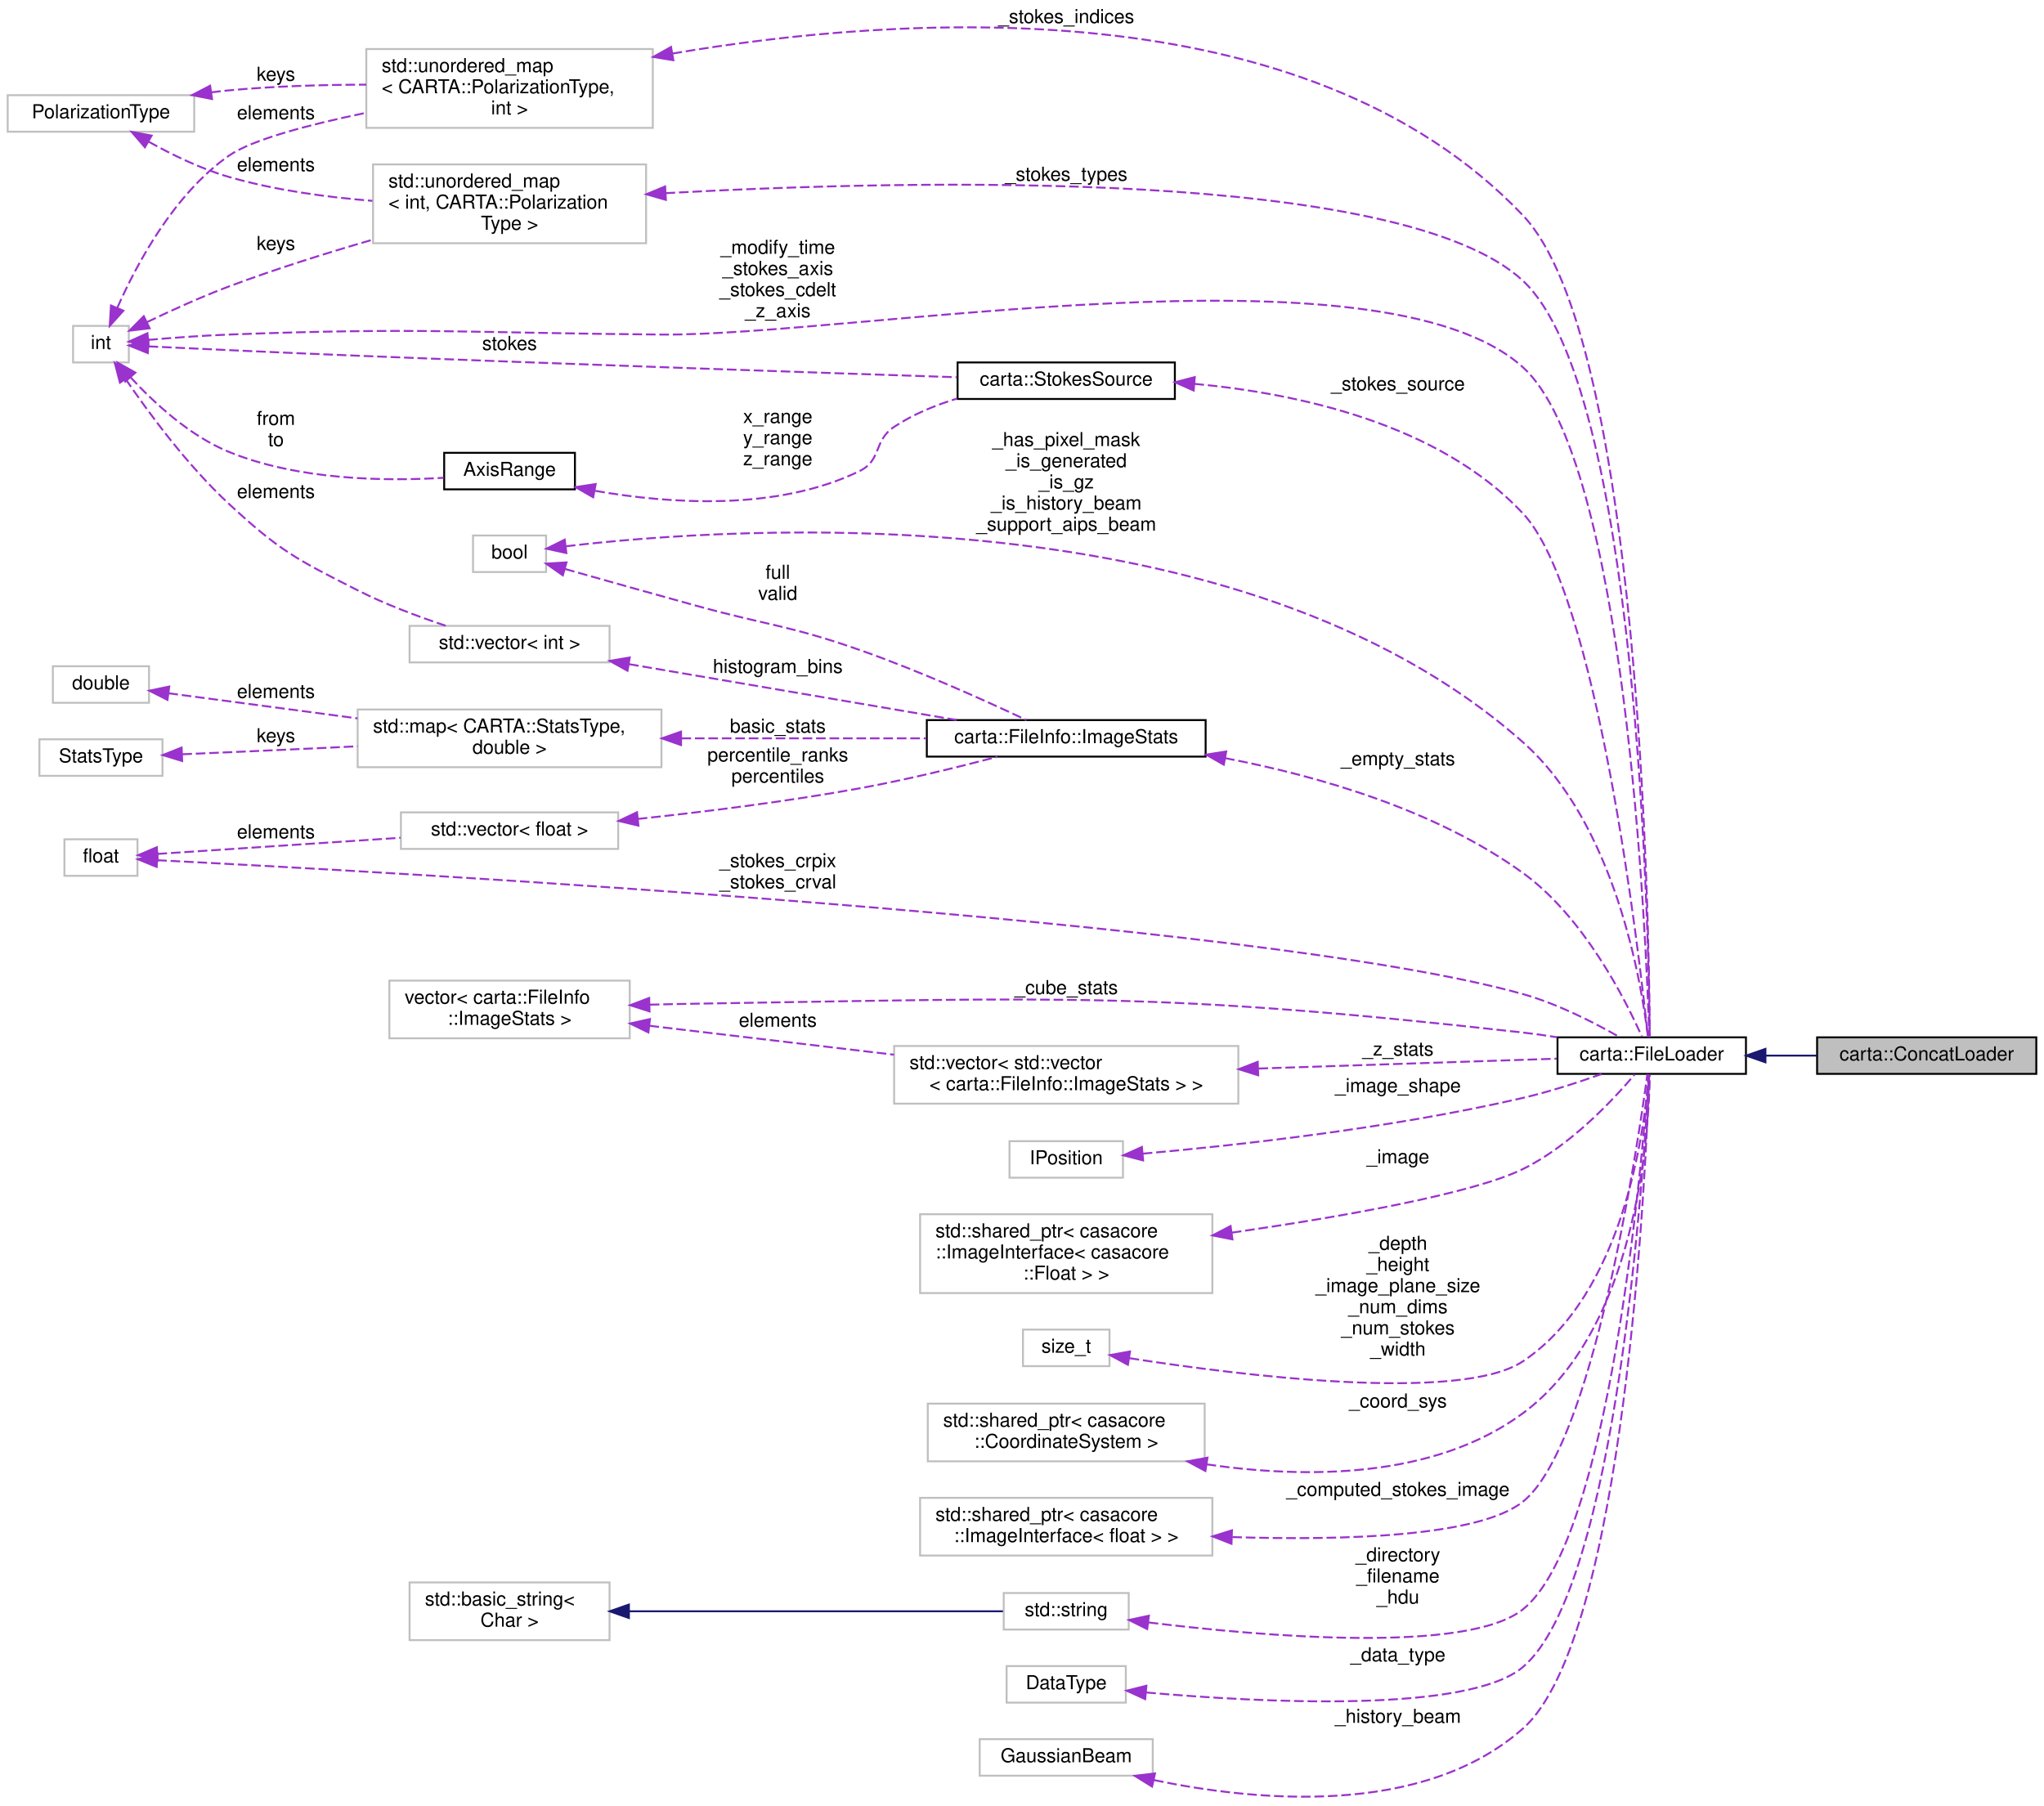
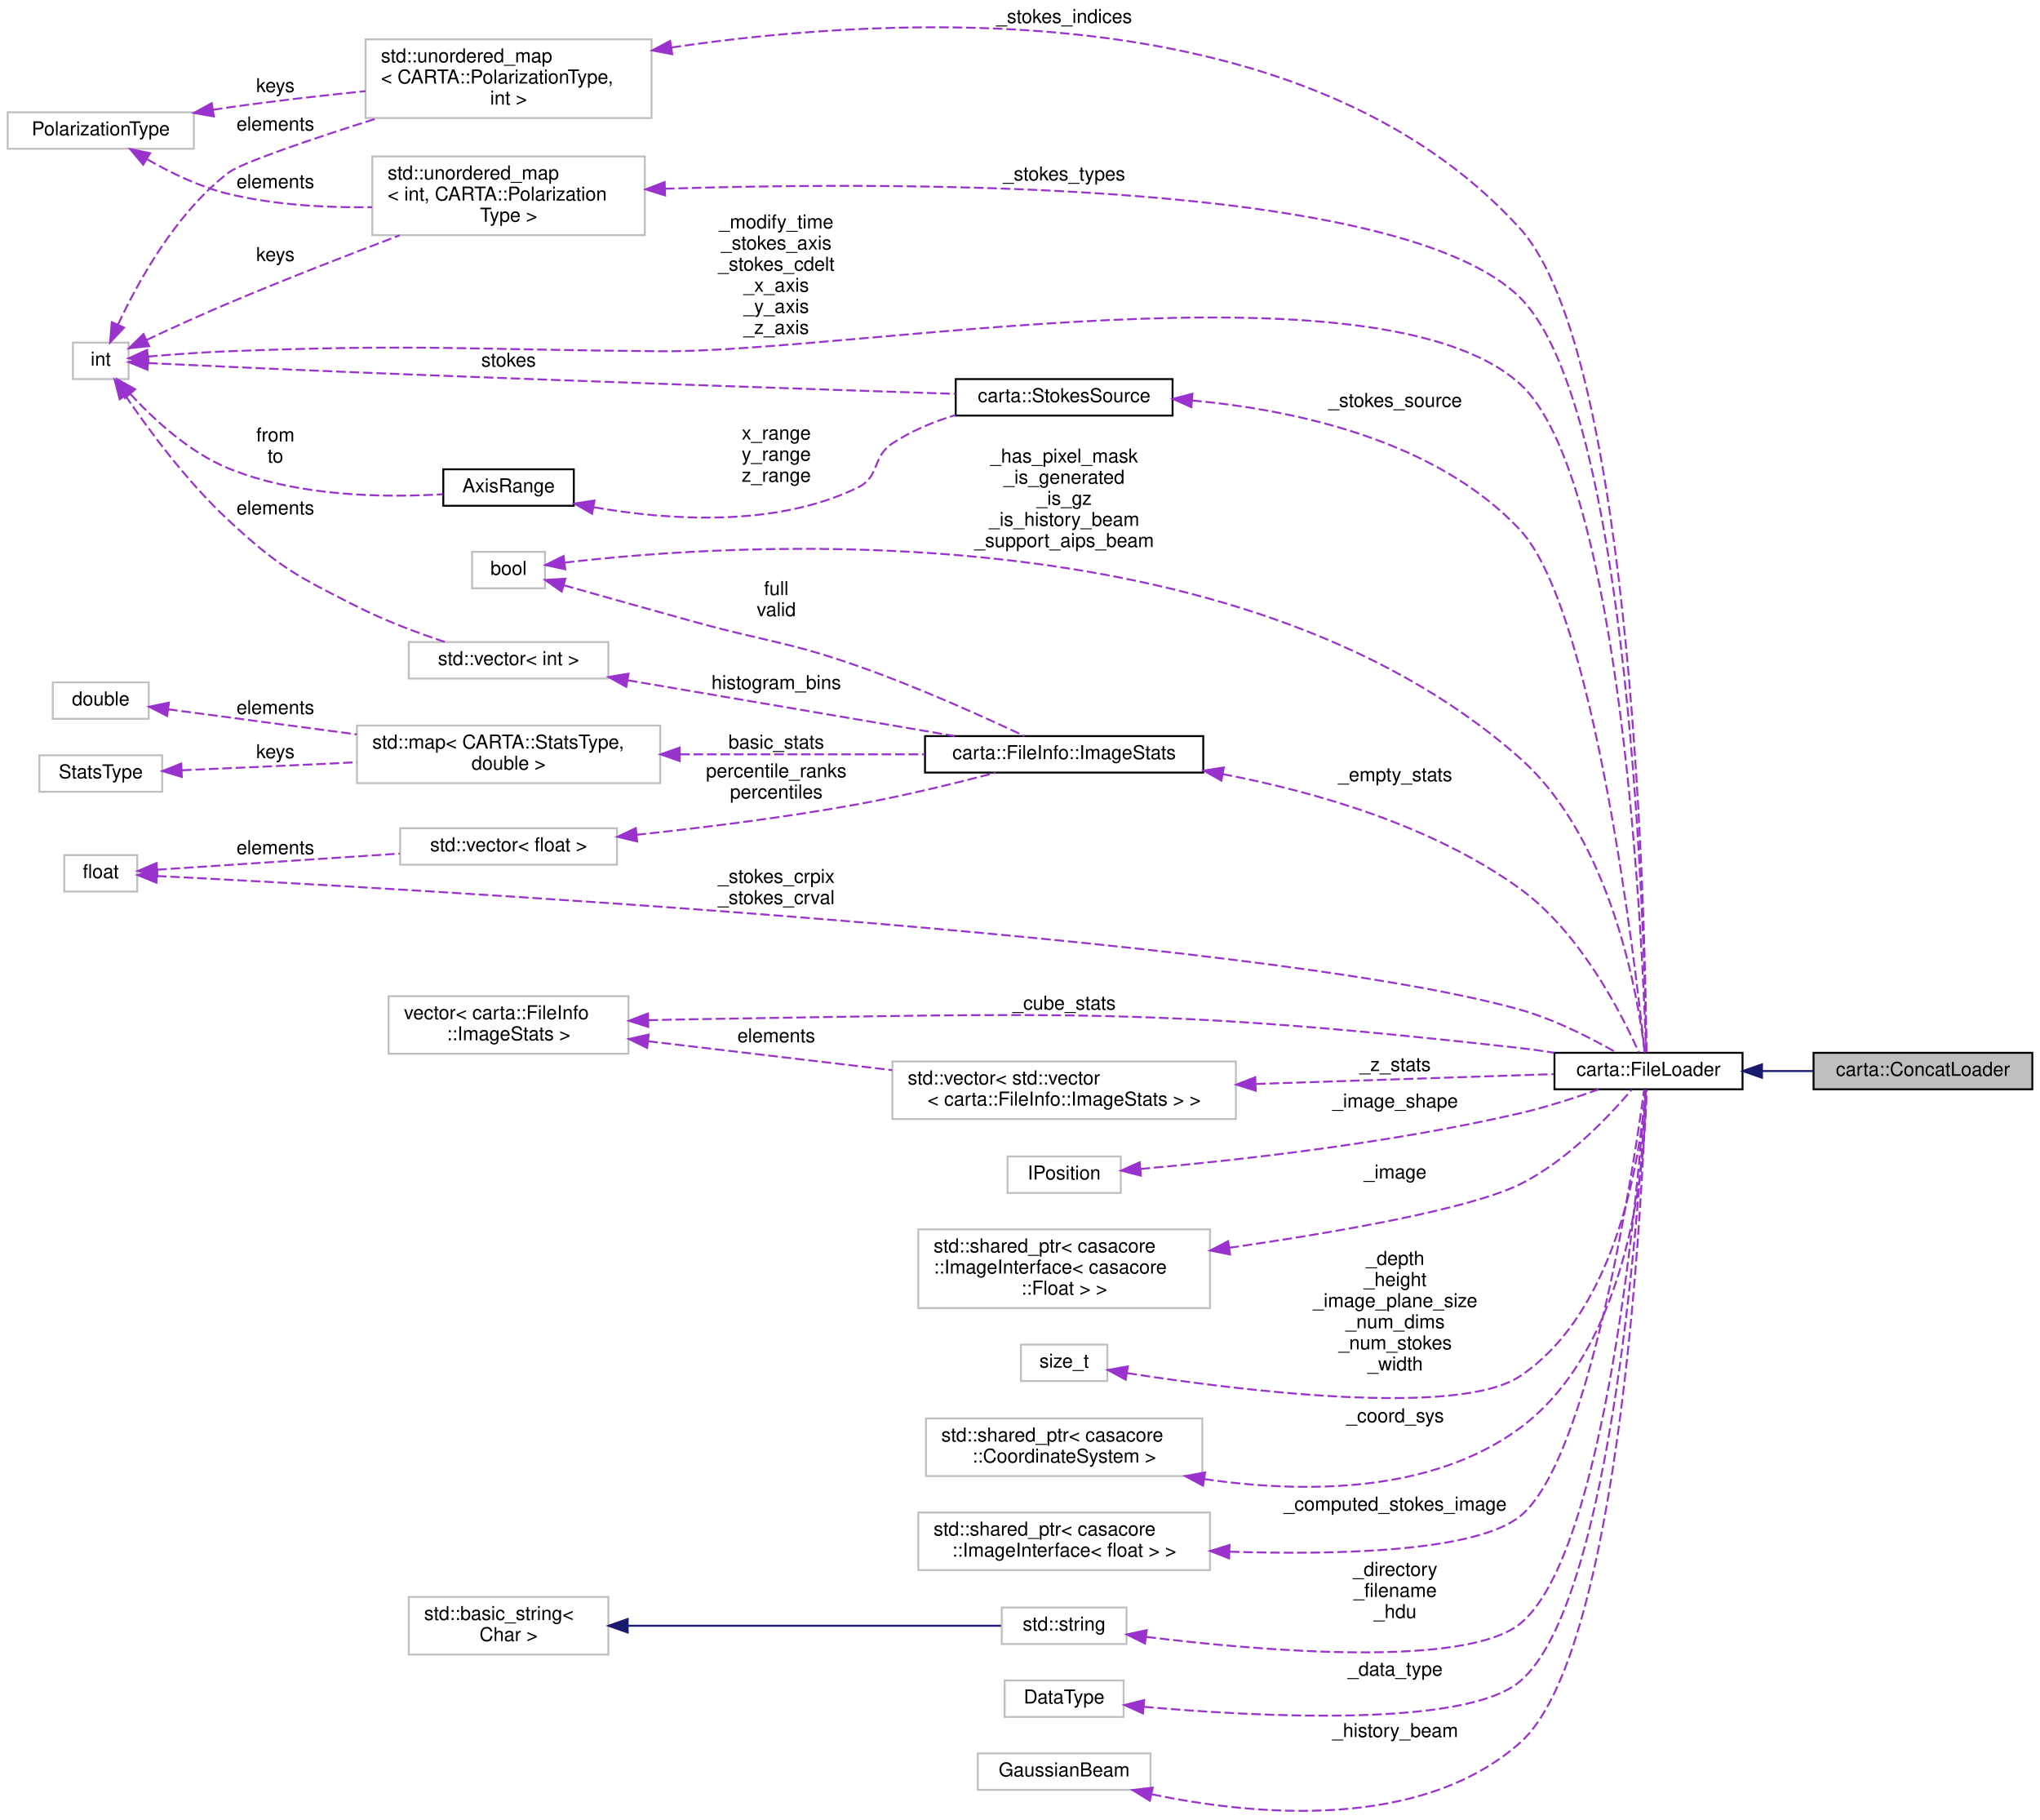
- <svg xmlns="http://www.w3.org/2000/svg" xmlns:xlink="http://www.w3.org/1999/xlink" width="1063pt" height="939pt" viewBox="0.00 0.00 1063.00 939.00">
-   <g id="graph0" class="graph" transform="scale(1 1) rotate(0) translate(4 935)">
+ <svg xmlns="http://www.w3.org/2000/svg" xmlns:xlink="http://www.w3.org/1999/xlink" width="1063pt" height="948pt" viewBox="0.00 0.00 1063.00 948.00">
+   <g id="graph0" class="graph" transform="scale(1 1) rotate(0) translate(4 944)">
    <g id="node1" class="node">
      <g id="a_node1">
        <a xlink:title=" ">
          <polygon fill="#bfbfbf" stroke="black" points="941,-376.5 941,-395.5 1055,-395.5 1055,-376.5 941,-376.5" />
          <text text-anchor="middle" x="998" y="-383.5" font-family="Helvetica,sans-Serif" font-size="10.00">carta::ConcatLoader</text>
        </a>
      </g>
    </g>
    <g id="node2" class="node">
      <g id="a_node2">
        <a xlink:href="classcarta_1_1FileLoader.html" target="_top" xlink:title=" ">
          <polygon fill="none" stroke="black" points="806,-376.5 806,-395.5 904,-395.5 904,-376.5 806,-376.5" />
          <text text-anchor="middle" x="855" y="-383.5" font-family="Helvetica,sans-Serif" font-size="10.00">carta::FileLoader</text>
        </a>
      </g>
    </g>
    <g id="edge1" class="edge">
      <path fill="none" stroke="midnightblue" d="M914.28,-386C923.06,-386 932.09,-386 940.83,-386" />
      <polygon fill="midnightblue" stroke="midnightblue" points="914.13,-382.5 904.13,-386 914.13,-389.5 914.13,-382.5" />
    </g>
    <g id="node3" class="node">
      <g id="a_node3">
        <a xlink:title=" ">
-           <polygon fill="none" stroke="#bfbfbf" points="186.5,-868.5 186.5,-909.5 335.5,-909.5 335.5,-868.5 186.5,-868.5" />
-           <text text-anchor="start" x="194.5" y="-897.5" font-family="Helvetica,sans-Serif" font-size="10.00">std::unordered_map</text>
-           <text text-anchor="start" x="194.5" y="-886.5" font-family="Helvetica,sans-Serif" font-size="10.00">&lt; CARTA::PolarizationType,</text>
-           <text text-anchor="middle" x="261" y="-875.5" font-family="Helvetica,sans-Serif" font-size="10.00"> int &gt;</text>
+           <polygon fill="none" stroke="#bfbfbf" points="186.5,-882.5 186.5,-923.5 335.5,-923.5 335.5,-882.5 186.5,-882.5" />
+           <text text-anchor="start" x="194.5" y="-911.5" font-family="Helvetica,sans-Serif" font-size="10.00">std::unordered_map</text>
+           <text text-anchor="start" x="194.5" y="-900.5" font-family="Helvetica,sans-Serif" font-size="10.00">&lt; CARTA::PolarizationType,</text>
+           <text text-anchor="middle" x="261" y="-889.5" font-family="Helvetica,sans-Serif" font-size="10.00"> int &gt;</text>
        </a>
      </g>
    </g>
    <g id="edge2" class="edge">
-       <path fill="none" stroke="#9a32cd" stroke-dasharray="5,2" d="M345.73,-907.15C463.03,-927.11 674.6,-942.23 788,-823 849.08,-758.78 853.67,-454.64 853.98,-395.85" />
-       <polygon fill="#9a32cd" stroke="#9a32cd" points="346.18,-903.67 335.72,-905.39 344.97,-910.57 346.18,-903.67" />
-       <text text-anchor="middle" x="550.5" y="-923" font-family="Helvetica,sans-Serif" font-size="10.00"> _stokes_indices</text>
+       <path fill="none" stroke="#9a32cd" stroke-dasharray="5,2" d="M345.91,-919.26C463.91,-936.7 676.86,-947.33 788,-825 847.86,-759.11 853.43,-454.69 853.95,-395.85" />
+       <polygon fill="#9a32cd" stroke="#9a32cd" points="346.25,-915.77 335.84,-917.72 345.2,-922.69 346.25,-915.77" />
+       <text text-anchor="middle" x="550.5" y="-932" font-family="Helvetica,sans-Serif" font-size="10.00"> _stokes_indices</text>
    </g>
    <g id="node4" class="node">
      <g id="a_node4">
        <a xlink:title=" ">
          <polygon fill="none" stroke="#bfbfbf" points="0,-866.5 0,-885.5 97,-885.5 97,-866.5 0,-866.5" />
          <text text-anchor="middle" x="48.5" y="-873.5" font-family="Helvetica,sans-Serif" font-size="10.00">PolarizationType</text>
        </a>
      </g>
    </g>
    <g id="edge3" class="edge">
-       <path fill="none" stroke="#9a32cd" stroke-dasharray="5,2" d="M105.81,-886.96C108.91,-887.36 111.99,-887.71 115,-888 138.18,-890.18 163.54,-890.92 186.48,-890.97" />
-       <polygon fill="#9a32cd" stroke="#9a32cd" points="106.27,-883.49 95.88,-885.53 105.27,-890.42 106.27,-883.49" />
-       <text text-anchor="middle" x="139.5" y="-893" font-family="Helvetica,sans-Serif" font-size="10.00"> keys</text>
+       <path fill="none" stroke="#9a32cd" stroke-dasharray="5,2" d="M106.93,-886.78C109.65,-887.21 112.36,-887.62 115,-888 138.17,-891.31 163.53,-894.19 186.47,-896.52" />
+       <polygon fill="#9a32cd" stroke="#9a32cd" points="107.44,-883.32 97.01,-885.15 106.31,-890.23 107.44,-883.32" />
+       <text text-anchor="middle" x="139.5" y="-896" font-family="Helvetica,sans-Serif" font-size="10.00"> keys</text>
    </g>
    <g id="node19" class="node">
      <g id="a_node19">
        <a xlink:title=" ">
-           <polygon fill="none" stroke="#bfbfbf" points="190,-808.5 190,-849.5 332,-849.5 332,-808.5 190,-808.5" />
-           <text text-anchor="start" x="198" y="-837.5" font-family="Helvetica,sans-Serif" font-size="10.00">std::unordered_map</text>
-           <text text-anchor="start" x="198" y="-826.5" font-family="Helvetica,sans-Serif" font-size="10.00">&lt; int, CARTA::Polarization</text>
-           <text text-anchor="middle" x="261" y="-815.5" font-family="Helvetica,sans-Serif" font-size="10.00">Type &gt;</text>
+           <polygon fill="none" stroke="#bfbfbf" points="190,-821.5 190,-862.5 332,-862.5 332,-821.5 190,-821.5" />
+           <text text-anchor="start" x="198" y="-850.5" font-family="Helvetica,sans-Serif" font-size="10.00">std::unordered_map</text>
+           <text text-anchor="start" x="198" y="-839.5" font-family="Helvetica,sans-Serif" font-size="10.00">&lt; int, CARTA::Polarization</text>
+           <text text-anchor="middle" x="261" y="-828.5" font-family="Helvetica,sans-Serif" font-size="10.00">Type &gt;</text>
        </a>
      </g>
    </g>
    <g id="edge22" class="edge">
-       <path fill="none" stroke="#9a32cd" stroke-dasharray="5,2" d="M73.39,-861.27C85.43,-854.55 100.52,-847.18 115,-843 138.81,-836.11 165.64,-832.45 189.69,-830.55" />
-       <polygon fill="#9a32cd" stroke="#9a32cd" points="71.35,-858.4 64.45,-866.44 74.86,-864.46 71.35,-858.4" />
+       <path fill="none" stroke="#9a32cd" stroke-dasharray="5,2" d="M72.76,-860.98C84.84,-854.05 100.15,-846.58 115,-843 138.98,-837.21 165.85,-835.71 189.88,-836.06" />
+       <polygon fill="#9a32cd" stroke="#9a32cd" points="70.61,-858.19 63.83,-866.33 74.21,-864.19 70.61,-858.19" />
      <text text-anchor="middle" x="139.5" y="-846" font-family="Helvetica,sans-Serif" font-size="10.00"> elements</text>
    </g>
    <g id="node5" class="node">
      <g id="a_node5">
        <a xlink:title=" ">
          <polygon fill="none" stroke="#bfbfbf" points="34,-746.5 34,-765.5 63,-765.5 63,-746.5 34,-746.5" />
          <text text-anchor="middle" x="48.5" y="-753.5" font-family="Helvetica,sans-Serif" font-size="10.00">int</text>
        </a>
      </g>
    </g>
    <g id="edge20" class="edge">
      <path fill="none" stroke="#9a32cd" stroke-dasharray="5,2" d="M73.06,-758.23C85.52,-759.3 101.07,-760.47 115,-761 214.93,-764.81 240,-761.83 340,-761 439.62,-760.17 714.07,-810.78 788,-744 841.58,-695.59 852.09,-448.38 853.73,-395.83" />
      <polygon fill="#9a32cd" stroke="#9a32cd" points="73.3,-754.74 63.03,-757.33 72.68,-761.71 73.3,-754.74" />
-       <text text-anchor="middle" x="400.5" y="-803" font-family="Helvetica,sans-Serif" font-size="10.00"> _modify_time</text>
-       <text text-anchor="middle" x="400.5" y="-792" font-family="Helvetica,sans-Serif" font-size="10.00">_stokes_axis</text>
-       <text text-anchor="middle" x="400.5" y="-781" font-family="Helvetica,sans-Serif" font-size="10.00">_stokes_cdelt</text>
+       <text text-anchor="middle" x="400.5" y="-825" font-family="Helvetica,sans-Serif" font-size="10.00"> _modify_time</text>
+       <text text-anchor="middle" x="400.5" y="-814" font-family="Helvetica,sans-Serif" font-size="10.00">_stokes_axis</text>
+       <text text-anchor="middle" x="400.5" y="-803" font-family="Helvetica,sans-Serif" font-size="10.00">_stokes_cdelt</text>
+       <text text-anchor="middle" x="400.5" y="-792" font-family="Helvetica,sans-Serif" font-size="10.00">_x_axis</text>
+       <text text-anchor="middle" x="400.5" y="-781" font-family="Helvetica,sans-Serif" font-size="10.00">_y_axis</text>
      <text text-anchor="middle" x="400.5" y="-770" font-family="Helvetica,sans-Serif" font-size="10.00">_z_axis</text>
    </g>
    <g id="edge4" class="edge">
-       <path fill="none" stroke="#9a32cd" stroke-dasharray="5,2" d="M57.04,-774.98C66.93,-797.38 86.46,-834.08 115,-854 127.05,-862.41 156.92,-870.24 186.44,-876.35" />
-       <polygon fill="#9a32cd" stroke="#9a32cd" points="60.17,-773.4 53.07,-765.54 53.72,-776.11 60.17,-773.4" />
-       <text text-anchor="middle" x="139.5" y="-873" font-family="Helvetica,sans-Serif" font-size="10.00"> elements</text>
+       <path fill="none" stroke="#9a32cd" stroke-dasharray="5,2" d="M57.5,-774.89C67.75,-796.91 87.51,-832.94 115,-854 121.75,-859.17 158,-871.42 192.56,-882.38" />
+       <polygon fill="#9a32cd" stroke="#9a32cd" points="60.63,-773.31 53.36,-765.6 54.24,-776.16 60.63,-773.31" />
+       <text text-anchor="middle" x="139.5" y="-876" font-family="Helvetica,sans-Serif" font-size="10.00"> elements</text>
    </g>
    <g id="node15" class="node">
      <g id="a_node15">
        <a xlink:title=" ">
          <polygon fill="none" stroke="#bfbfbf" points="209,-590.5 209,-609.5 313,-609.5 313,-590.5 209,-590.5" />
          <text text-anchor="middle" x="261" y="-597.5" font-family="Helvetica,sans-Serif" font-size="10.00">std::vector&lt; int &gt;</text>
        </a>
      </g>
    </g>
    <g id="edge15" class="edge">
      <path fill="none" stroke="#9a32cd" stroke-dasharray="5,2" d="M61.31,-737.9C73.44,-720.13 93.55,-692.86 115,-673 141.32,-648.62 149.99,-644.18 182,-628 196.51,-620.66 213.41,-614.35 227.76,-609.58" />
      <polygon fill="#9a32cd" stroke="#9a32cd" points="58.38,-735.99 55.72,-746.24 64.19,-739.88 58.38,-735.99" />
      <text text-anchor="middle" x="139.5" y="-676" font-family="Helvetica,sans-Serif" font-size="10.00"> elements</text>
    </g>
    <g id="edge23" class="edge">
-       <path fill="none" stroke="#9a32cd" stroke-dasharray="5,2" d="M72.48,-767.49C84.89,-773.45 100.58,-780.59 115,-786 138.97,-794.99 165.71,-803.37 189.64,-810.3" />
-       <polygon fill="#9a32cd" stroke="#9a32cd" points="73.83,-764.26 63.31,-763.02 70.77,-770.55 73.83,-764.26" />
-       <text text-anchor="middle" x="139.5" y="-805" font-family="Helvetica,sans-Serif" font-size="10.00"> keys</text>
+       <path fill="none" stroke="#9a32cd" stroke-dasharray="5,2" d="M72.42,-766.91C84.92,-772.76 100.72,-779.98 115,-786 144.22,-798.32 177.16,-811.13 204.25,-821.38" />
+       <polygon fill="#9a32cd" stroke="#9a32cd" points="73.73,-763.66 63.19,-762.56 70.75,-769.99 73.73,-763.66" />
+       <text text-anchor="middle" x="139.5" y="-808" font-family="Helvetica,sans-Serif" font-size="10.00"> keys</text>
    </g>
    <g id="node25" class="node">
      <g id="a_node25">
        <a xlink:href="structcarta_1_1StokesSource.html" target="_top" xlink:title=" ">
          <polygon fill="none" stroke="black" points="494,-727.5 494,-746.5 607,-746.5 607,-727.5 494,-727.5" />
          <text text-anchor="middle" x="550.5" y="-734.5" font-family="Helvetica,sans-Serif" font-size="10.00">carta::StokesSource</text>
        </a>
      </g>
    </g>
    <g id="edge32" class="edge">
      <path fill="none" stroke="#9a32cd" stroke-dasharray="5,2" d="M73.25,-754.85C99.77,-753.59 143.95,-751.53 182,-750 292.52,-745.54 421.76,-741.16 493.77,-738.8" />
      <polygon fill="#9a32cd" stroke="#9a32cd" points="72.86,-751.37 63.04,-755.34 73.2,-758.36 72.86,-751.37" />
      <text text-anchor="middle" x="261" y="-753" font-family="Helvetica,sans-Serif" font-size="10.00"> stokes</text>
    </g>
    <g id="node26" class="node">
      <g id="a_node26">
        <a xlink:href="structAxisRange.html" target="_top" xlink:title=" ">
          <polygon fill="none" stroke="black" points="227,-680.5 227,-699.5 295,-699.5 295,-680.5 227,-680.5" />
          <text text-anchor="middle" x="261" y="-687.5" font-family="Helvetica,sans-Serif" font-size="10.00">AxisRange</text>
        </a>
      </g>
    </g>
    <g id="edge34" class="edge">
      <path fill="none" stroke="#9a32cd" stroke-dasharray="5,2" d="M63.84,-738.82C75.96,-725.65 94.59,-708.34 115,-700 151.09,-685.24 196.43,-684.66 226.71,-686.51" />
      <polygon fill="#9a32cd" stroke="#9a32cd" points="61.17,-736.56 57.17,-746.38 66.41,-741.2 61.17,-736.56" />
      <text text-anchor="middle" x="139.5" y="-714" font-family="Helvetica,sans-Serif" font-size="10.00"> from</text>
      <text text-anchor="middle" x="139.5" y="-703" font-family="Helvetica,sans-Serif" font-size="10.00">to</text>
    </g>
    <g id="node6" class="node">
      <g id="a_node6">
        <a xlink:title=" ">
          <polygon fill="none" stroke="#bfbfbf" points="198.5,-395 198.5,-425 323.5,-425 323.5,-395 198.5,-395" />
          <text text-anchor="start" x="206.5" y="-413" font-family="Helvetica,sans-Serif" font-size="10.00">vector&lt; carta::FileInfo</text>
          <text text-anchor="middle" x="261" y="-402" font-family="Helvetica,sans-Serif" font-size="10.00">::ImageStats &gt;</text>
        </a>
      </g>
    </g>
    <g id="edge5" class="edge">
      <path fill="none" stroke="#9a32cd" stroke-dasharray="5,2" d="M333.94,-412.49C342.05,-412.7 350.2,-412.88 358,-413 549.2,-415.98 597.96,-419.3 788,-398 793.79,-397.35 799.83,-396.5 805.81,-395.54" />
      <polygon fill="#9a32cd" stroke="#9a32cd" points="333.8,-408.98 323.71,-412.21 333.61,-415.98 333.8,-408.98" />
      <text text-anchor="middle" x="550.5" y="-418" font-family="Helvetica,sans-Serif" font-size="10.00"> _cube_stats</text>
    </g>
    <g id="node23" class="node">
      <g id="a_node23">
        <a xlink:title=" ">
          <polygon fill="none" stroke="#bfbfbf" points="461,-361 461,-391 640,-391 640,-361 461,-361" />
          <text text-anchor="start" x="469" y="-379" font-family="Helvetica,sans-Serif" font-size="10.00">std::vector&lt; std::vector</text>
          <text text-anchor="middle" x="550.5" y="-368" font-family="Helvetica,sans-Serif" font-size="10.00">&lt; carta::FileInfo::ImageStats &gt; &gt;</text>
        </a>
      </g>
    </g>
    <g id="edge29" class="edge">
      <path fill="none" stroke="#9a32cd" stroke-dasharray="5,2" d="M333.77,-401.51C372.29,-396.95 420.1,-391.3 460.92,-386.47" />
      <polygon fill="#9a32cd" stroke="#9a32cd" points="333.2,-398.05 323.68,-402.7 334.02,-405.01 333.2,-398.05" />
      <text text-anchor="middle" x="400.5" y="-401" font-family="Helvetica,sans-Serif" font-size="10.00"> elements</text>
    </g>
    <g id="node7" class="node">
      <g id="a_node7">
        <a xlink:title=" ">
          <polygon fill="none" stroke="#bfbfbf" points="29.5,-479.5 29.5,-498.5 67.5,-498.5 67.5,-479.5 29.5,-479.5" />
          <text text-anchor="middle" x="48.5" y="-486.5" font-family="Helvetica,sans-Serif" font-size="10.00">float</text>
        </a>
      </g>
    </g>
    <g id="edge6" class="edge">
      <path fill="none" stroke="#9a32cd" stroke-dasharray="5,2" d="M77.73,-487.62C195.8,-481.67 650.31,-456.65 788,-418 806.15,-412.9 825.37,-403.01 838.36,-395.56" />
      <polygon fill="#9a32cd" stroke="#9a32cd" points="77.49,-484.13 67.67,-488.13 77.84,-491.12 77.49,-484.13" />
      <text text-anchor="middle" x="400.5" y="-484" font-family="Helvetica,sans-Serif" font-size="10.00"> _stokes_crpix</text>
      <text text-anchor="middle" x="400.5" y="-473" font-family="Helvetica,sans-Serif" font-size="10.00">_stokes_crval</text>
    </g>
    <g id="node16" class="node">
      <g id="a_node16">
        <a xlink:title=" ">
          <polygon fill="none" stroke="#bfbfbf" points="204.5,-493.5 204.5,-512.5 317.5,-512.5 317.5,-493.5 204.5,-493.5" />
          <text text-anchor="middle" x="261" y="-500.5" font-family="Helvetica,sans-Serif" font-size="10.00">std::vector&lt; float &gt;</text>
        </a>
      </g>
    </g>
    <g id="edge17" class="edge">
      <path fill="none" stroke="#9a32cd" stroke-dasharray="5,2" d="M77.9,-490.89C110.17,-493.03 163.65,-496.59 204.32,-499.29" />
      <polygon fill="#9a32cd" stroke="#9a32cd" points="78.02,-487.39 67.81,-490.22 77.56,-494.37 78.02,-487.39" />
      <text text-anchor="middle" x="139.5" y="-499" font-family="Helvetica,sans-Serif" font-size="10.00"> elements</text>
    </g>
    <g id="node8" class="node">
      <g id="a_node8">
        <a xlink:title=" ">
          <polygon fill="none" stroke="#bfbfbf" points="521,-322.5 521,-341.5 580,-341.5 580,-322.5 521,-322.5" />
          <text text-anchor="middle" x="550.5" y="-329.5" font-family="Helvetica,sans-Serif" font-size="10.00">IPosition</text>
        </a>
      </g>
    </g>
    <g id="edge7" class="edge">
      <path fill="none" stroke="#9a32cd" stroke-dasharray="5,2" d="M590.3,-335C637.48,-339.17 719.33,-348.06 788,-364 801.77,-367.19 816.73,-372.06 828.93,-376.41" />
      <polygon fill="#9a32cd" stroke="#9a32cd" points="590.47,-331.5 580.21,-334.14 589.87,-338.48 590.47,-331.5" />
      <text text-anchor="middle" x="723" y="-367" font-family="Helvetica,sans-Serif" font-size="10.00"> _image_shape</text>
    </g>
    <g id="node9" class="node">
      <g id="a_node9">
        <a xlink:title=" ">
          <polygon fill="none" stroke="#bfbfbf" points="474.5,-262.5 474.5,-303.5 626.5,-303.5 626.5,-262.5 474.5,-262.5" />
          <text text-anchor="start" x="482.5" y="-291.5" font-family="Helvetica,sans-Serif" font-size="10.00">std::shared_ptr&lt; casacore</text>
          <text text-anchor="start" x="482.5" y="-280.5" font-family="Helvetica,sans-Serif" font-size="10.00">::ImageInterface&lt; casacore</text>
          <text text-anchor="middle" x="550.5" y="-269.5" font-family="Helvetica,sans-Serif" font-size="10.00">::Float &gt; &gt;</text>
        </a>
      </g>
    </g>
    <g id="edge8" class="edge">
      <path fill="none" stroke="#9a32cd" stroke-dasharray="5,2" d="M636.62,-293.92C693.17,-302.1 761.7,-314.08 788,-327 812.55,-339.06 834.87,-362.87 846.19,-376.26" />
      <polygon fill="#9a32cd" stroke="#9a32cd" points="636.96,-290.43 626.57,-292.48 635.97,-297.36 636.96,-290.43" />
      <text text-anchor="middle" x="723" y="-330" font-family="Helvetica,sans-Serif" font-size="10.00"> _image</text>
    </g>
    <g id="node10" class="node">
      <g id="a_node10">
        <a xlink:href="structcarta_1_1FileInfo_1_1ImageStats.html" target="_top" xlink:title=" ">
          <polygon fill="none" stroke="black" points="478,-541.5 478,-560.5 623,-560.5 623,-541.5 478,-541.5" />
          <text text-anchor="middle" x="550.5" y="-548.5" font-family="Helvetica,sans-Serif" font-size="10.00">carta::FileInfo::ImageStats</text>
        </a>
      </g>
    </g>
    <g id="edge9" class="edge">
      <path fill="none" stroke="#9a32cd" stroke-dasharray="5,2" d="M633.1,-540.72C681.69,-531.4 742.54,-513.84 788,-481 819.74,-458.06 841.42,-414.95 849.95,-395.7" />
      <polygon fill="#9a32cd" stroke="#9a32cd" points="632.44,-537.28 623.24,-542.53 633.71,-544.17 632.44,-537.28" />
      <text text-anchor="middle" x="723" y="-537" font-family="Helvetica,sans-Serif" font-size="10.00"> _empty_stats</text>
    </g>
    <g id="node11" class="node">
      <g id="a_node11">
        <a xlink:title=" ">
          <polygon fill="none" stroke="#bfbfbf" points="242,-637.5 242,-656.5 280,-656.5 280,-637.5 242,-637.5" />
          <text text-anchor="middle" x="261" y="-644.5" font-family="Helvetica,sans-Serif" font-size="10.00">bool</text>
        </a>
      </g>
    </g>
    <g id="edge25" class="edge">
      <path fill="none" stroke="#9a32cd" stroke-dasharray="5,2" d="M290.29,-650.89C376.75,-661.09 640.6,-679.5 788,-549 836,-506.5 849.66,-424.04 853.02,-395.78" />
      <polygon fill="#9a32cd" stroke="#9a32cd" points="290.54,-647.39 280.19,-649.63 289.68,-654.34 290.54,-647.39" />
      <text text-anchor="middle" x="550.5" y="-703" font-family="Helvetica,sans-Serif" font-size="10.00"> _has_pixel_mask</text>
      <text text-anchor="middle" x="550.5" y="-692" font-family="Helvetica,sans-Serif" font-size="10.00">_is_generated</text>
      <text text-anchor="middle" x="550.5" y="-681" font-family="Helvetica,sans-Serif" font-size="10.00">_is_gz</text>
      <text text-anchor="middle" x="550.5" y="-670" font-family="Helvetica,sans-Serif" font-size="10.00">_is_history_beam</text>
      <text text-anchor="middle" x="550.5" y="-659" font-family="Helvetica,sans-Serif" font-size="10.00">_support_aips_beam</text>
    </g>
    <g id="edge10" class="edge">
      <path fill="none" stroke="#9a32cd" stroke-dasharray="5,2" d="M289.9,-639.07C309.05,-633.65 335.05,-626.33 358,-620 395.73,-609.59 406.05,-609.9 443,-597 473.99,-586.17 508.69,-570.48 529.82,-560.51" />
      <polygon fill="#9a32cd" stroke="#9a32cd" points="288.7,-635.77 280.03,-641.87 290.61,-642.51 288.7,-635.77" />
      <text text-anchor="middle" x="400.5" y="-634" font-family="Helvetica,sans-Serif" font-size="10.00"> full</text>
      <text text-anchor="middle" x="400.5" y="-623" font-family="Helvetica,sans-Serif" font-size="10.00">valid</text>
    </g>
    <g id="node12" class="node">
      <g id="a_node12">
        <a xlink:title=" ">
          <polygon fill="none" stroke="#bfbfbf" points="182,-536 182,-566 340,-566 340,-536 182,-536" />
          <text text-anchor="start" x="190" y="-554" font-family="Helvetica,sans-Serif" font-size="10.00">std::map&lt; CARTA::StatsType,</text>
          <text text-anchor="middle" x="261" y="-543" font-family="Helvetica,sans-Serif" font-size="10.00"> double &gt;</text>
        </a>
      </g>
    </g>
    <g id="edge11" class="edge">
      <path fill="none" stroke="#9a32cd" stroke-dasharray="5,2" d="M350.41,-551C391.27,-551 439.17,-551 477.74,-551" />
      <polygon fill="#9a32cd" stroke="#9a32cd" points="350.18,-547.5 340.18,-551 350.18,-554.5 350.18,-547.5" />
      <text text-anchor="middle" x="400.5" y="-554" font-family="Helvetica,sans-Serif" font-size="10.00"> basic_stats</text>
    </g>
    <g id="node13" class="node">
      <g id="a_node13">
        <a xlink:title=" ">
          <polygon fill="none" stroke="#bfbfbf" points="23.5,-569.5 23.5,-588.5 73.5,-588.5 73.5,-569.5 23.5,-569.5" />
          <text text-anchor="middle" x="48.5" y="-576.5" font-family="Helvetica,sans-Serif" font-size="10.00">double</text>
        </a>
      </g>
    </g>
    <g id="edge12" class="edge">
      <path fill="none" stroke="#9a32cd" stroke-dasharray="5,2" d="M83.58,-574.46C110.13,-570.93 148.05,-565.89 181.94,-561.38" />
      <polygon fill="#9a32cd" stroke="#9a32cd" points="83.1,-571 73.65,-575.79 84.02,-577.94 83.1,-571" />
      <text text-anchor="middle" x="139.5" y="-572" font-family="Helvetica,sans-Serif" font-size="10.00"> elements</text>
    </g>
    <g id="node14" class="node">
      <g id="a_node14">
        <a xlink:title=" ">
          <polygon fill="none" stroke="#bfbfbf" points="16.5,-531.5 16.5,-550.5 80.5,-550.5 80.5,-531.5 16.5,-531.5" />
          <text text-anchor="middle" x="48.5" y="-538.5" font-family="Helvetica,sans-Serif" font-size="10.00">StatsType</text>
        </a>
      </g>
    </g>
    <g id="edge13" class="edge">
      <path fill="none" stroke="#9a32cd" stroke-dasharray="5,2" d="M90.83,-542.72C112.6,-543.65 139.75,-544.84 164,-546 169.83,-546.28 175.87,-546.57 181.94,-546.88" />
      <polygon fill="#9a32cd" stroke="#9a32cd" points="90.74,-539.21 80.61,-542.29 90.45,-546.21 90.74,-539.21" />
      <text text-anchor="middle" x="139.5" y="-549" font-family="Helvetica,sans-Serif" font-size="10.00"> keys</text>
    </g>
    <g id="edge14" class="edge">
      <path fill="none" stroke="#9a32cd" stroke-dasharray="5,2" d="M323.18,-589.57C373.61,-580.97 444.55,-568.88 493.5,-560.54" />
      <polygon fill="#9a32cd" stroke="#9a32cd" points="322.34,-586.16 313.07,-591.29 323.51,-593.06 322.34,-586.16" />
      <text text-anchor="middle" x="400.5" y="-585" font-family="Helvetica,sans-Serif" font-size="10.00"> histogram_bins</text>
    </g>
    <g id="edge16" class="edge">
      <path fill="none" stroke="#9a32cd" stroke-dasharray="5,2" d="M327.66,-509.08C362.15,-512.76 405.02,-518.08 443,-525 467.15,-529.4 494.01,-535.97 514.71,-541.4" />
      <polygon fill="#9a32cd" stroke="#9a32cd" points="328.02,-505.6 317.71,-508.05 327.29,-512.57 328.02,-505.6" />
      <text text-anchor="middle" x="400.5" y="-539" font-family="Helvetica,sans-Serif" font-size="10.00"> percentile_ranks</text>
      <text text-anchor="middle" x="400.5" y="-528" font-family="Helvetica,sans-Serif" font-size="10.00">percentiles</text>
    </g>
    <g id="node17" class="node">
      <g id="a_node17">
        <a xlink:title=" ">
          <polygon fill="none" stroke="#bfbfbf" points="528,-224.5 528,-243.5 573,-243.5 573,-224.5 528,-224.5" />
          <text text-anchor="middle" x="550.5" y="-231.5" font-family="Helvetica,sans-Serif" font-size="10.00">size_t</text>
        </a>
      </g>
    </g>
    <g id="edge18" class="edge">
      <path fill="none" stroke="#9a32cd" stroke-dasharray="5,2" d="M583.45,-228.62C640.14,-219.79 755.42,-205.25 788,-227 840.45,-262.01 851.28,-347.32 853.46,-376.23" />
      <polygon fill="#9a32cd" stroke="#9a32cd" points="582.58,-225.21 573.25,-230.25 583.68,-232.13 582.58,-225.21" />
      <text text-anchor="middle" x="723" y="-285" font-family="Helvetica,sans-Serif" font-size="10.00"> _depth</text>
      <text text-anchor="middle" x="723" y="-274" font-family="Helvetica,sans-Serif" font-size="10.00">_height</text>
      <text text-anchor="middle" x="723" y="-263" font-family="Helvetica,sans-Serif" font-size="10.00">_image_plane_size</text>
      <text text-anchor="middle" x="723" y="-252" font-family="Helvetica,sans-Serif" font-size="10.00">_num_dims</text>
      <text text-anchor="middle" x="723" y="-241" font-family="Helvetica,sans-Serif" font-size="10.00">_num_stokes</text>
      <text text-anchor="middle" x="723" y="-230" font-family="Helvetica,sans-Serif" font-size="10.00">_width</text>
    </g>
    <g id="node18" class="node">
      <g id="a_node18">
        <a xlink:title=" ">
          <polygon fill="none" stroke="#bfbfbf" points="478.5,-175 478.5,-205 622.5,-205 622.5,-175 478.5,-175" />
          <text text-anchor="start" x="486.5" y="-193" font-family="Helvetica,sans-Serif" font-size="10.00">std::shared_ptr&lt; casacore</text>
          <text text-anchor="middle" x="550.5" y="-182" font-family="Helvetica,sans-Serif" font-size="10.00">::CoordinateSystem &gt;</text>
        </a>
      </g>
    </g>
    <g id="edge19" class="edge">
      <path fill="none" stroke="#9a32cd" stroke-dasharray="5,2" d="M623.48,-173.42C674.29,-166.04 741.35,-165.55 788,-200 846.99,-243.55 853.48,-344.26 854.02,-376.14" />
      <polygon fill="#9a32cd" stroke="#9a32cd" points="622.88,-169.97 613.54,-174.97 623.96,-176.88 622.88,-169.97" />
      <text text-anchor="middle" x="723" y="-203" font-family="Helvetica,sans-Serif" font-size="10.00"> _coord_sys</text>
    </g>
    <g id="edge21" class="edge">
-       <path fill="none" stroke="#9a32cd" stroke-dasharray="5,2" d="M342.11,-834.54C473.19,-841.77 725.25,-847.35 788,-789 847.84,-733.36 853.43,-451.2 853.95,-395.54" />
-       <polygon fill="#9a32cd" stroke="#9a32cd" points="342.3,-831.05 332.11,-833.97 341.9,-838.03 342.3,-831.05" />
-       <text text-anchor="middle" x="550.5" y="-841" font-family="Helvetica,sans-Serif" font-size="10.00"> _stokes_types</text>
+       <path fill="none" stroke="#9a32cd" stroke-dasharray="5,2" d="M342.48,-845.67C474.12,-849.83 726.98,-849.42 788,-789 845.94,-731.63 853.04,-452.05 853.89,-395.85" />
+       <polygon fill="#9a32cd" stroke="#9a32cd" points="342.56,-842.17 332.45,-845.34 342.33,-849.17 342.56,-842.17" />
+       <text text-anchor="middle" x="550.5" y="-850" font-family="Helvetica,sans-Serif" font-size="10.00"> _stokes_types</text>
    </g>
    <g id="node20" class="node">
      <g id="a_node20">
        <a xlink:title=" ">
          <polygon fill="none" stroke="#bfbfbf" points="474.5,-126 474.5,-156 626.5,-156 626.5,-126 474.5,-126" />
          <text text-anchor="start" x="482.5" y="-144" font-family="Helvetica,sans-Serif" font-size="10.00">std::shared_ptr&lt; casacore</text>
          <text text-anchor="middle" x="550.5" y="-133" font-family="Helvetica,sans-Serif" font-size="10.00">::ImageInterface&lt; float &gt; &gt;</text>
        </a>
      </g>
    </g>
    <g id="edge24" class="edge">
      <path fill="none" stroke="#9a32cd" stroke-dasharray="5,2" d="M636.89,-135.59C694.95,-133.76 765.2,-135.77 788,-154 824.31,-183.02 847.28,-336.17 852.74,-376.34" />
      <polygon fill="#9a32cd" stroke="#9a32cd" points="636.45,-132.1 626.58,-135.96 636.69,-139.1 636.45,-132.1" />
      <text text-anchor="middle" x="723" y="-157" font-family="Helvetica,sans-Serif" font-size="10.00"> _computed_stokes_image</text>
    </g>
    <g id="node21" class="node">
      <g id="a_node21">
        <a xlink:title=" ">
          <polygon fill="none" stroke="#bfbfbf" points="518,-87.5 518,-106.5 583,-106.5 583,-87.5 518,-87.5" />
          <text text-anchor="middle" x="550.5" y="-94.5" font-family="Helvetica,sans-Serif" font-size="10.00">std::string</text>
        </a>
      </g>
    </g>
    <g id="edge26" class="edge">
      <path fill="none" stroke="#9a32cd" stroke-dasharray="5,2" d="M593.38,-91.18C653.18,-83.86 759.04,-74.83 788,-98 833.16,-134.13 849.97,-330.07 853.34,-376.25" />
      <polygon fill="#9a32cd" stroke="#9a32cd" points="592.61,-87.75 583.13,-92.48 593.49,-94.7 592.61,-87.75" />
      <text text-anchor="middle" x="723" y="-123" font-family="Helvetica,sans-Serif" font-size="10.00"> _directory</text>
      <text text-anchor="middle" x="723" y="-112" font-family="Helvetica,sans-Serif" font-size="10.00">_filename</text>
      <text text-anchor="middle" x="723" y="-101" font-family="Helvetica,sans-Serif" font-size="10.00">_hdu</text>
    </g>
    <g id="node22" class="node">
      <g id="a_node22">
        <a xlink:title=" ">
          <polygon fill="none" stroke="#bfbfbf" points="209,-82 209,-112 313,-112 313,-82 209,-82" />
          <text text-anchor="start" x="217" y="-100" font-family="Helvetica,sans-Serif" font-size="10.00">std::basic_string&lt;</text>
          <text text-anchor="middle" x="261" y="-89" font-family="Helvetica,sans-Serif" font-size="10.00"> Char &gt;</text>
        </a>
      </g>
    </g>
    <g id="edge27" class="edge">
      <path fill="none" stroke="midnightblue" d="M323.1,-97C382.63,-97 470.8,-97 517.6,-97" />
      <polygon fill="midnightblue" stroke="midnightblue" points="323.07,-93.5 313.07,-97 323.07,-100.5 323.07,-93.5" />
    </g>
    <g id="edge28" class="edge">
      <path fill="none" stroke="#9a32cd" stroke-dasharray="5,2" d="M650.49,-379.27C702.54,-380.99 764.01,-383.02 805.66,-384.4" />
      <polygon fill="#9a32cd" stroke="#9a32cd" points="650.33,-375.76 640.22,-378.93 650.09,-382.76 650.33,-375.76" />
      <text text-anchor="middle" x="723" y="-386" font-family="Helvetica,sans-Serif" font-size="10.00"> _z_stats</text>
    </g>
    <g id="node24" class="node">
      <g id="a_node24">
        <a xlink:title=" ">
          <polygon fill="none" stroke="#bfbfbf" points="519.5,-49.5 519.5,-68.5 581.5,-68.5 581.5,-49.5 519.5,-49.5" />
          <text text-anchor="middle" x="550.5" y="-56.5" font-family="Helvetica,sans-Serif" font-size="10.00">DataType</text>
        </a>
      </g>
    </g>
    <g id="edge30" class="edge">
      <path fill="none" stroke="#9a32cd" stroke-dasharray="5,2" d="M592.14,-54.77C651.88,-49.49 759.44,-43.84 788,-68 836.86,-109.33 850.96,-327.4 853.53,-376.27" />
      <polygon fill="#9a32cd" stroke="#9a32cd" points="591.56,-51.31 581.92,-55.71 592.2,-58.28 591.56,-51.31" />
      <text text-anchor="middle" x="723" y="-71" font-family="Helvetica,sans-Serif" font-size="10.00"> _data_type</text>
    </g>
    <g id="edge31" class="edge">
      <path fill="none" stroke="#9a32cd" stroke-dasharray="5,2" d="M617.17,-735.37C670.64,-730.43 744.18,-714.77 788,-668 826.67,-626.72 848.35,-440.16 853.03,-395.59" />
      <polygon fill="#9a32cd" stroke="#9a32cd" points="616.78,-731.89 607.1,-736.2 617.35,-738.87 616.78,-731.89" />
      <text text-anchor="middle" x="723" y="-732" font-family="Helvetica,sans-Serif" font-size="10.00"> _stokes_source</text>
    </g>
    <g id="edge33" class="edge">
      <path fill="none" stroke="#9a32cd" stroke-dasharray="5,2" d="M305.6,-679.72C343.83,-673.03 399.88,-668.99 443,-690 454.67,-695.68 450.18,-705.82 461,-713 470.82,-719.51 482.35,-724.26 493.79,-727.73" />
      <polygon fill="#9a32cd" stroke="#9a32cd" points="304.49,-676.37 295.31,-681.66 305.79,-683.25 304.49,-676.37" />
      <text text-anchor="middle" x="400.5" y="-715" font-family="Helvetica,sans-Serif" font-size="10.00"> x_range</text>
      <text text-anchor="middle" x="400.5" y="-704" font-family="Helvetica,sans-Serif" font-size="10.00">y_range</text>
      <text text-anchor="middle" x="400.5" y="-693" font-family="Helvetica,sans-Serif" font-size="10.00">z_range</text>
    </g>
    <g id="node27" class="node">
      <g id="a_node27">
        <a xlink:title=" ">
          <polygon fill="none" stroke="#bfbfbf" points="505.5,-11.5 505.5,-30.5 595.5,-30.5 595.5,-11.5 505.5,-11.5" />
          <text text-anchor="middle" x="550.5" y="-18.5" font-family="Helvetica,sans-Serif" font-size="10.00">GaussianBeam</text>
        </a>
      </g>
    </g>
    <g id="edge35" class="edge">
      <path fill="none" stroke="#9a32cd" stroke-dasharray="5,2" d="M596.19,-9.2C648.82,1.77 735.69,10.24 788,-36 840.93,-82.79 851.95,-324.89 853.71,-376.37" />
      <polygon fill="#9a32cd" stroke="#9a32cd" points="595.15,-5.84 586.14,-11.41 596.66,-12.68 595.15,-5.84" />
      <text text-anchor="middle" x="723" y="-39" font-family="Helvetica,sans-Serif" font-size="10.00"> _history_beam</text>
    </g>
  </g>
</svg>
